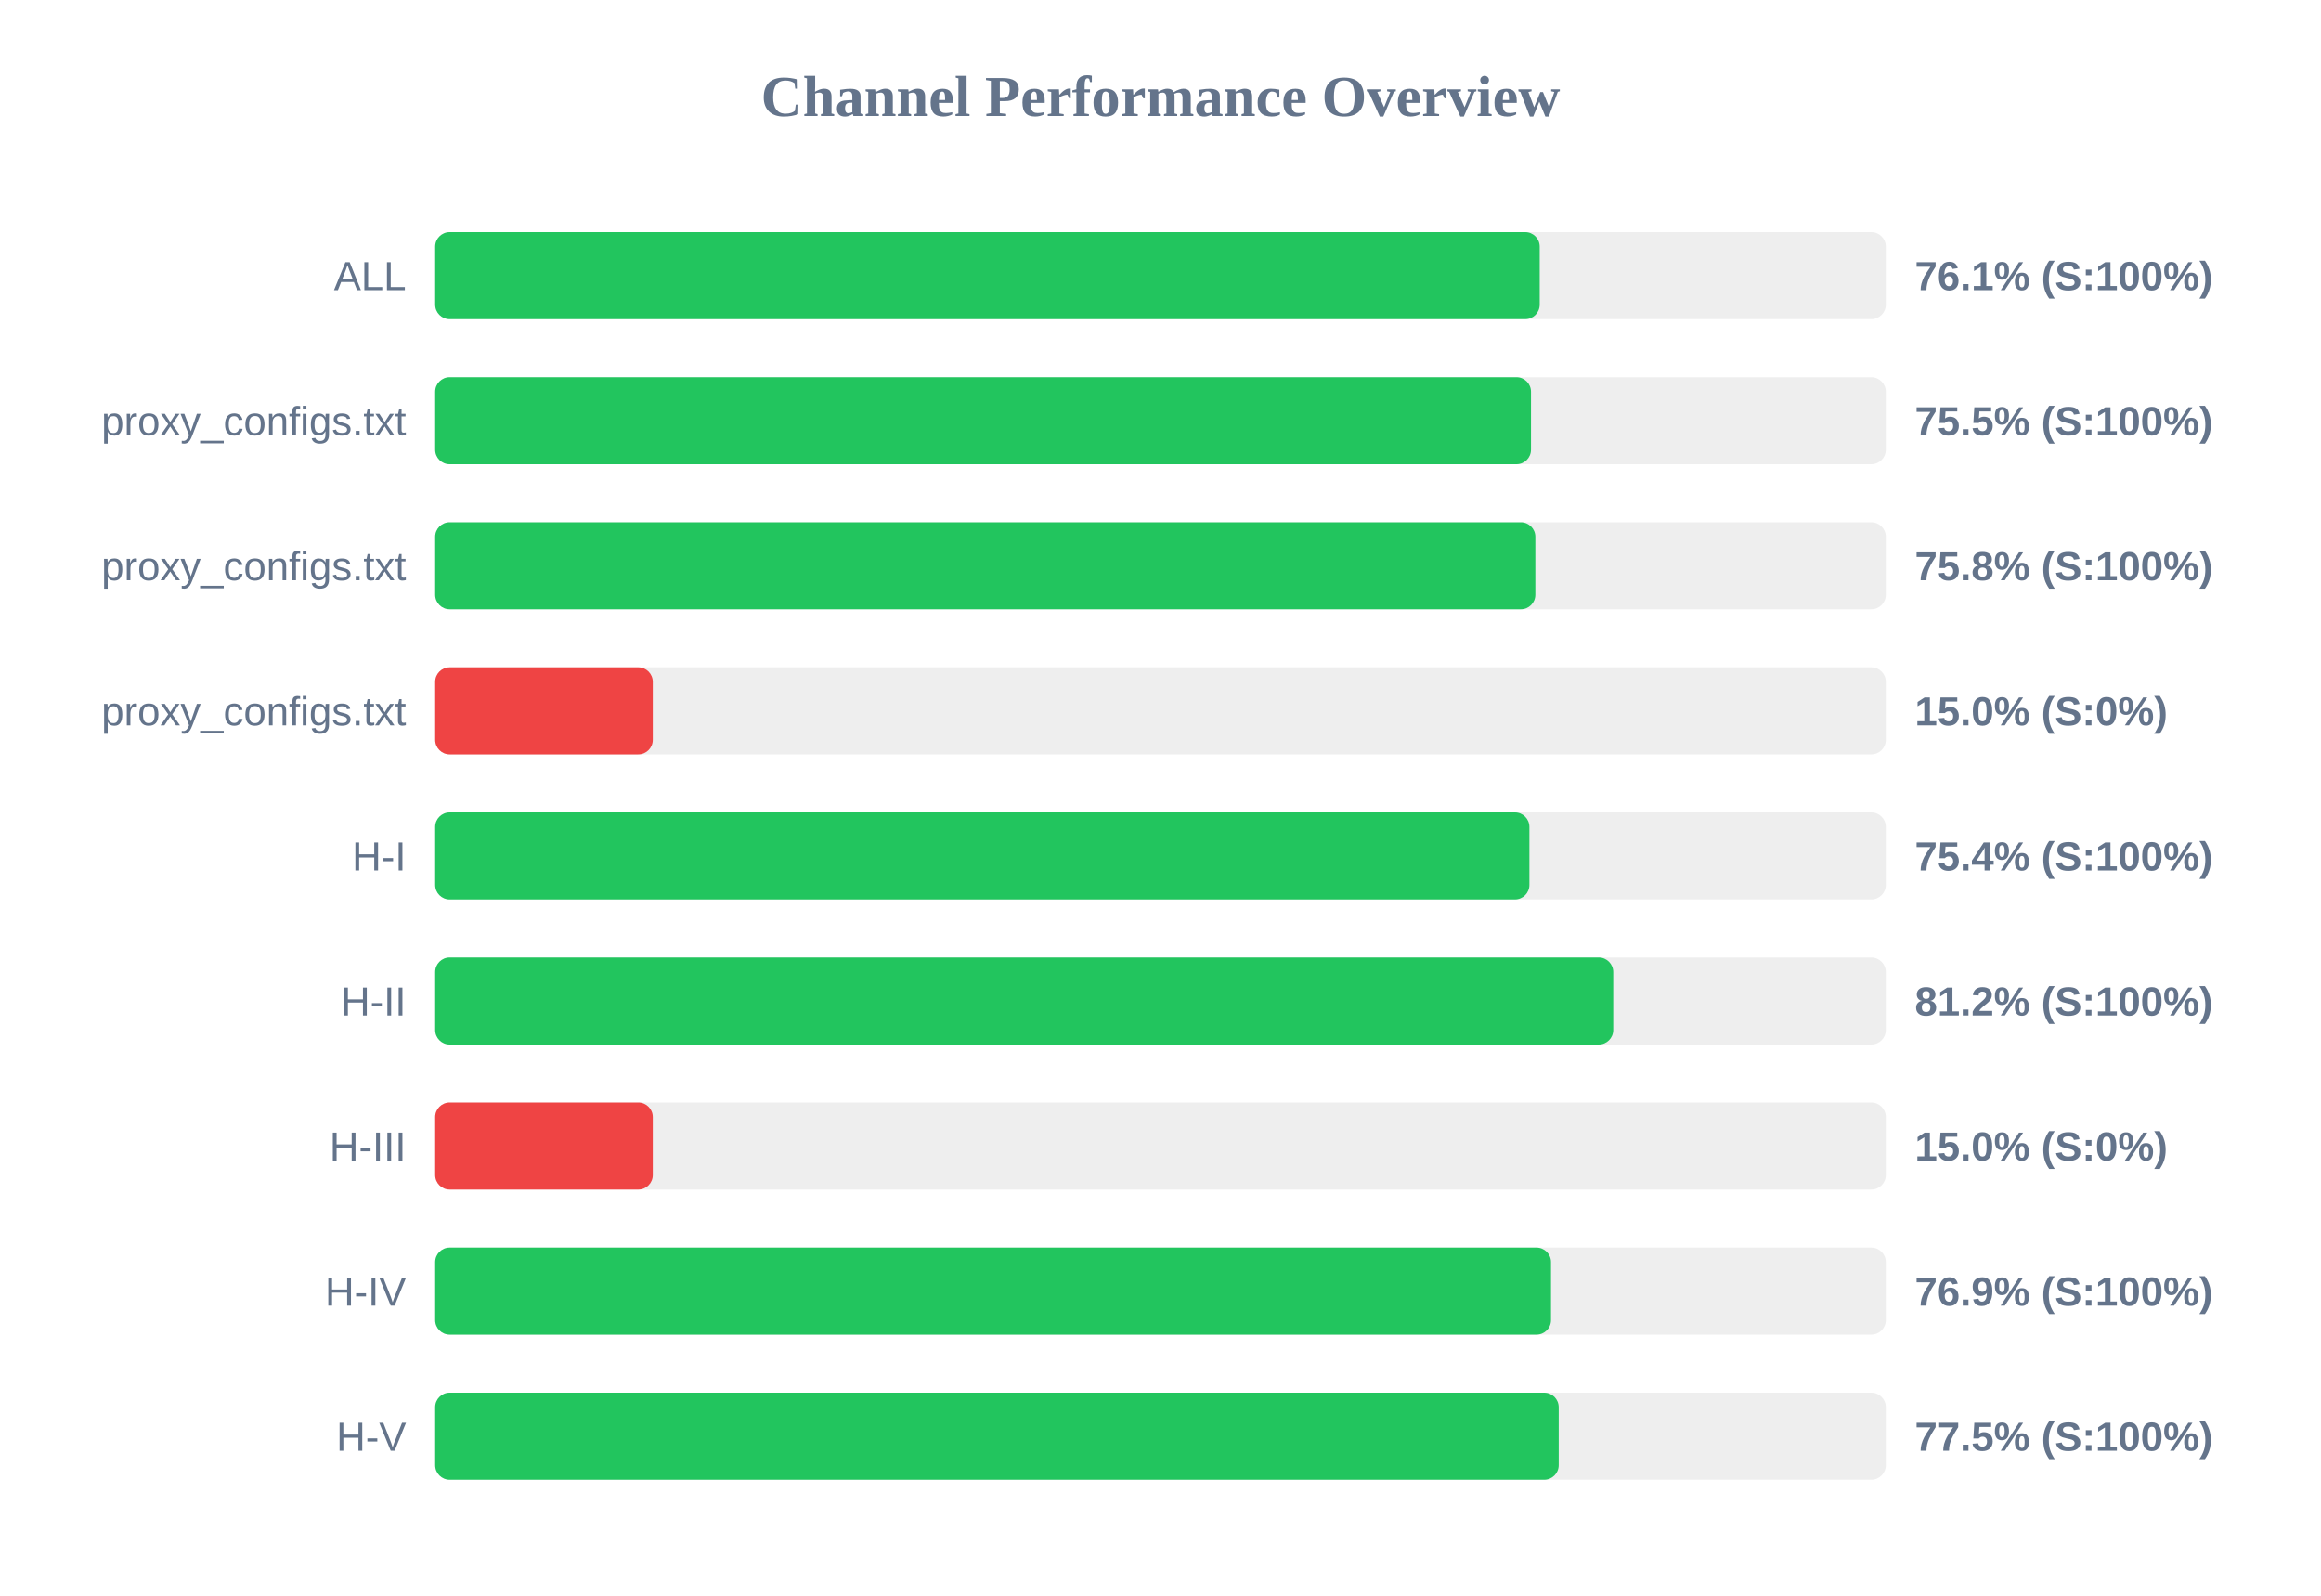
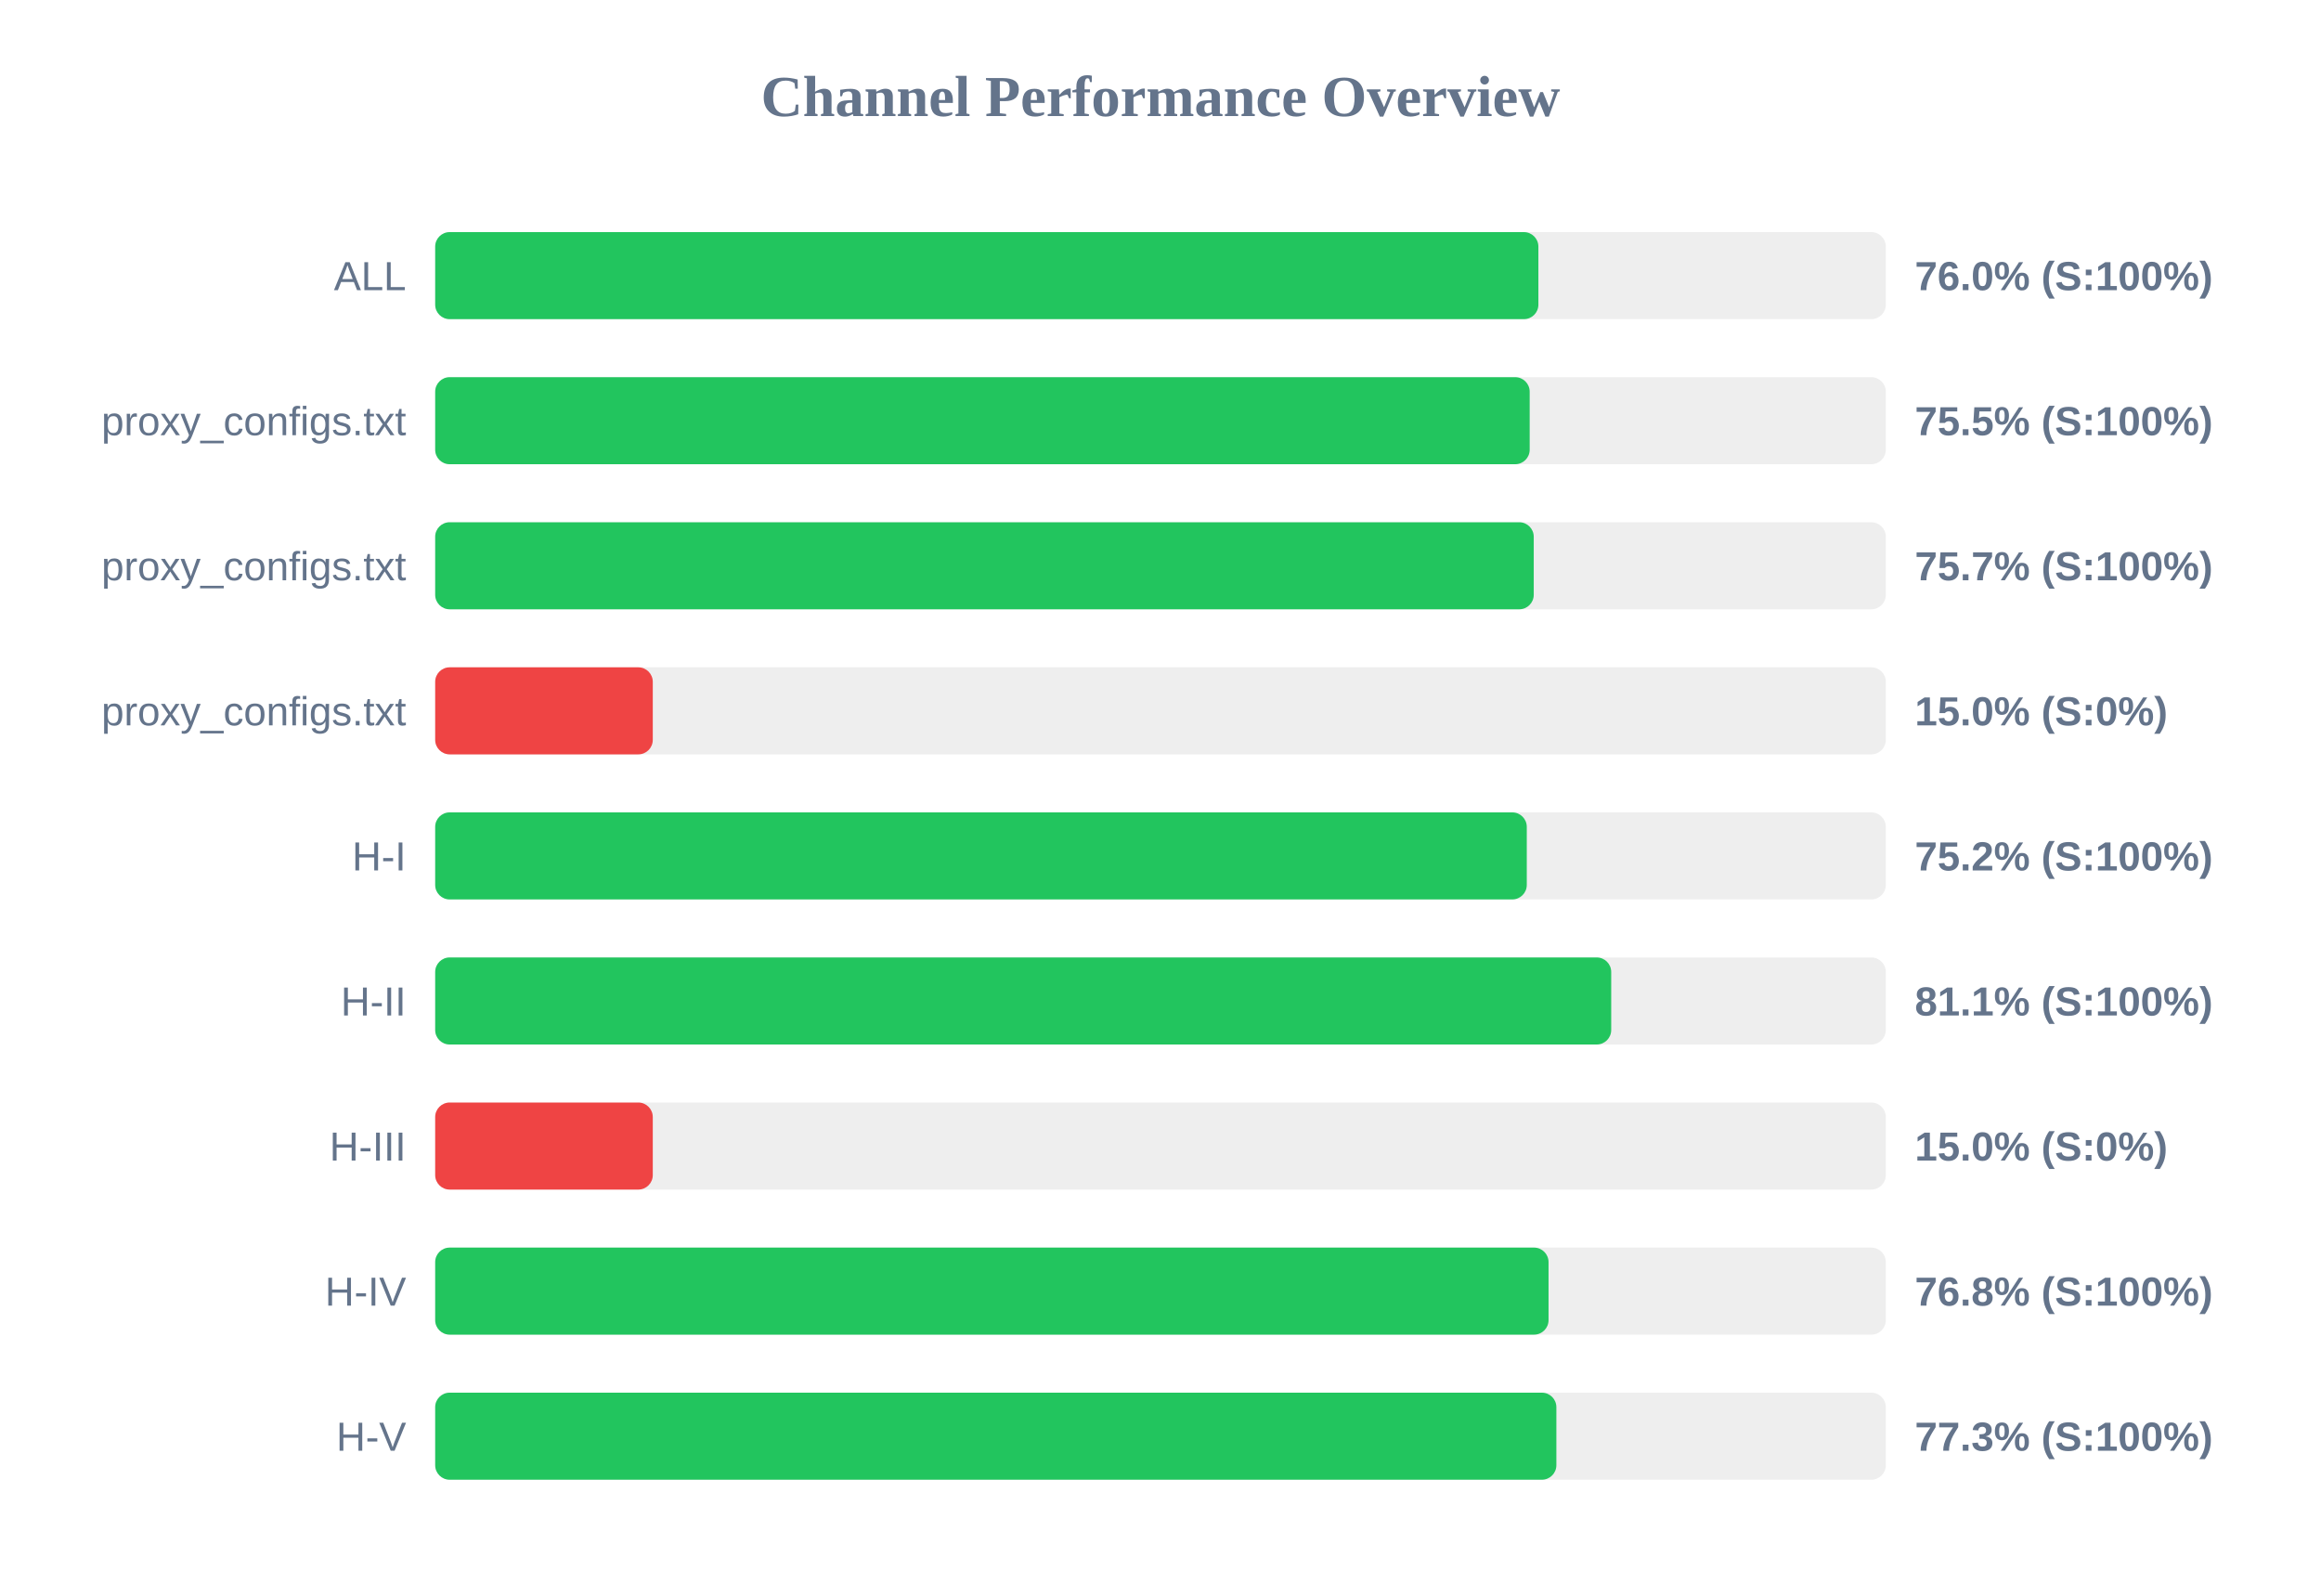
<svg xmlns="http://www.w3.org/2000/svg" width="800" height="550" version="1.1">
  <style>
        .row { font: 14px Arial; fill: #64748b; }
        .score { font: bold 14px Arial; fill: #64748b; }
    </style>
  <text x="400" y="40" text-anchor="middle" font-size="20px" font-weight="bold" fill="#64748b">Channel Performance Overview</text>
  <rect x="150" y="80" width="500" height="30" fill="#eee" rx="5" />
-   <rect x="150" y="80" width="380.7" height="30" fill="#22c55e" rx="5" />
+   <rect x="150" y="80" width="380.25" height="30" fill="#22c55e" rx="5" />
  <text x="140" y="100" text-anchor="end" class="row">ALL</text>
-   <text x="660" y="100" text-anchor="start" class="score">76.1% (S:100%)</text>
+   <text x="660" y="100" text-anchor="start" class="score">76.0% (S:100%)</text>
  <rect x="150" y="130" width="500" height="30" fill="#eee" rx="5" />
-   <rect x="150" y="130" width="377.7" height="30" fill="#22c55e" rx="5" />
+   <rect x="150" y="130" width="377.25" height="30" fill="#22c55e" rx="5" />
  <text x="140" y="150" text-anchor="end" class="row">proxy_configs.txt</text>
  <text x="660" y="150" text-anchor="start" class="score">75.5% (S:100%)</text>
  <rect x="150" y="180" width="500" height="30" fill="#eee" rx="5" />
-   <rect x="150" y="180" width="379.2" height="30" fill="#22c55e" rx="5" />
+   <rect x="150" y="180" width="378.65" height="30" fill="#22c55e" rx="5" />
  <text x="140" y="200" text-anchor="end" class="row">proxy_configs.txt</text>
-   <text x="660" y="200" text-anchor="start" class="score">75.8% (S:100%)</text>
+   <text x="660" y="200" text-anchor="start" class="score">75.7% (S:100%)</text>
  <rect x="150" y="230" width="500" height="30" fill="#eee" rx="5" />
  <rect x="150" y="230" width="75.0" height="30" fill="#ef4444" rx="5" />
  <text x="140" y="250" text-anchor="end" class="row">proxy_configs.txt</text>
  <text x="660" y="250" text-anchor="start" class="score">15.0% (S:0%)</text>
  <rect x="150" y="280" width="500" height="30" fill="#eee" rx="5" />
-   <rect x="150" y="280" width="377.15" height="30" fill="#22c55e" rx="5" />
+   <rect x="150" y="280" width="376.25" height="30" fill="#22c55e" rx="5" />
  <text x="140" y="300" text-anchor="end" class="row">H-I</text>
-   <text x="660" y="300" text-anchor="start" class="score">75.4% (S:100%)</text>
+   <text x="660" y="300" text-anchor="start" class="score">75.2% (S:100%)</text>
  <rect x="150" y="330" width="500" height="30" fill="#eee" rx="5" />
-   <rect x="150" y="330" width="406.05" height="30" fill="#22c55e" rx="5" />
+   <rect x="150" y="330" width="405.35" height="30" fill="#22c55e" rx="5" />
  <text x="140" y="350" text-anchor="end" class="row">H-II</text>
-   <text x="660" y="350" text-anchor="start" class="score">81.2% (S:100%)</text>
+   <text x="660" y="350" text-anchor="start" class="score">81.1% (S:100%)</text>
  <rect x="150" y="380" width="500" height="30" fill="#eee" rx="5" />
  <rect x="150" y="380" width="75.0" height="30" fill="#ef4444" rx="5" />
  <text x="140" y="400" text-anchor="end" class="row">H-III</text>
  <text x="660" y="400" text-anchor="start" class="score">15.0% (S:0%)</text>
  <rect x="150" y="430" width="500" height="30" fill="#eee" rx="5" />
-   <rect x="150" y="430" width="384.6" height="30" fill="#22c55e" rx="5" />
+   <rect x="150" y="430" width="383.75" height="30" fill="#22c55e" rx="5" />
  <text x="140" y="450" text-anchor="end" class="row">H-IV</text>
-   <text x="660" y="450" text-anchor="start" class="score">76.9% (S:100%)</text>
+   <text x="660" y="450" text-anchor="start" class="score">76.8% (S:100%)</text>
  <rect x="150" y="480" width="500" height="30" fill="#eee" rx="5" />
-   <rect x="150" y="480" width="387.25" height="30" fill="#22c55e" rx="5" />
+   <rect x="150" y="480" width="386.45" height="30" fill="#22c55e" rx="5" />
  <text x="140" y="500" text-anchor="end" class="row">H-V</text>
-   <text x="660" y="500" text-anchor="start" class="score">77.5% (S:100%)</text>
+   <text x="660" y="500" text-anchor="start" class="score">77.3% (S:100%)</text>
</svg>
